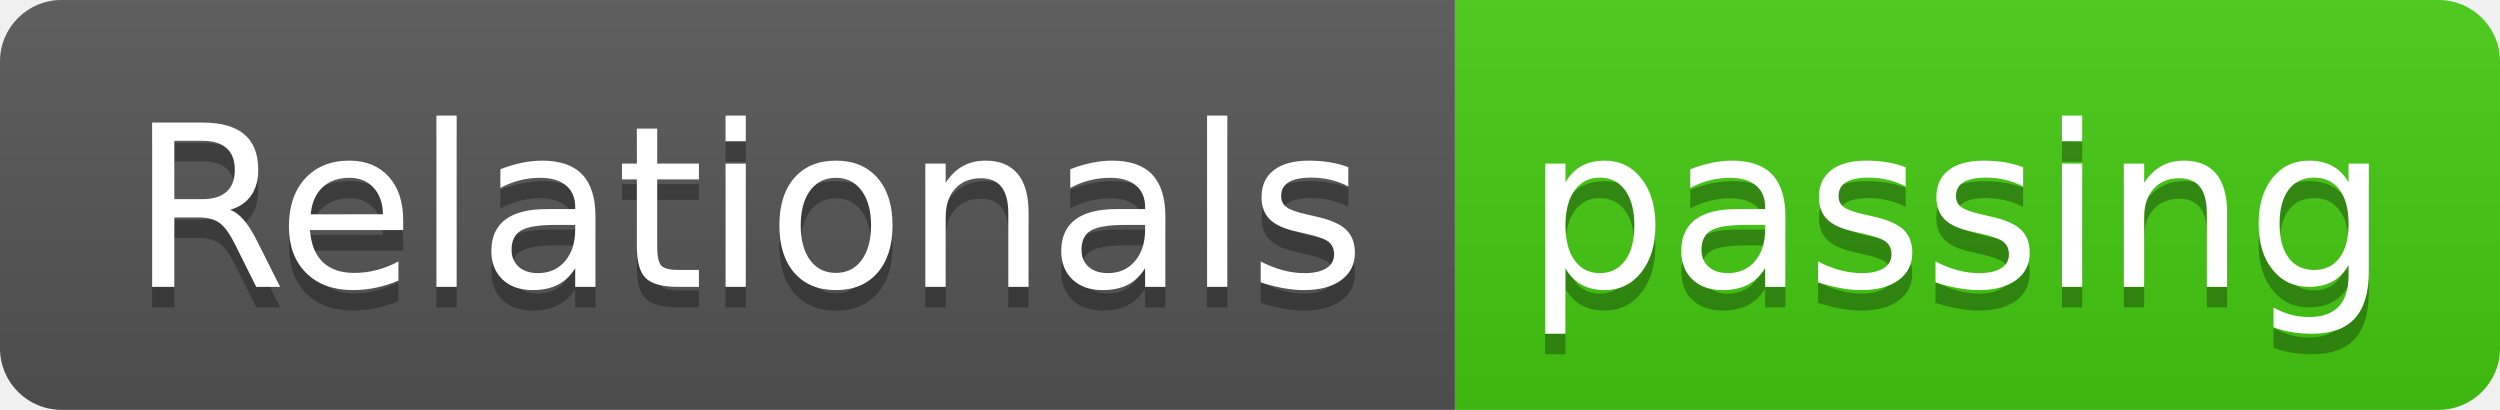
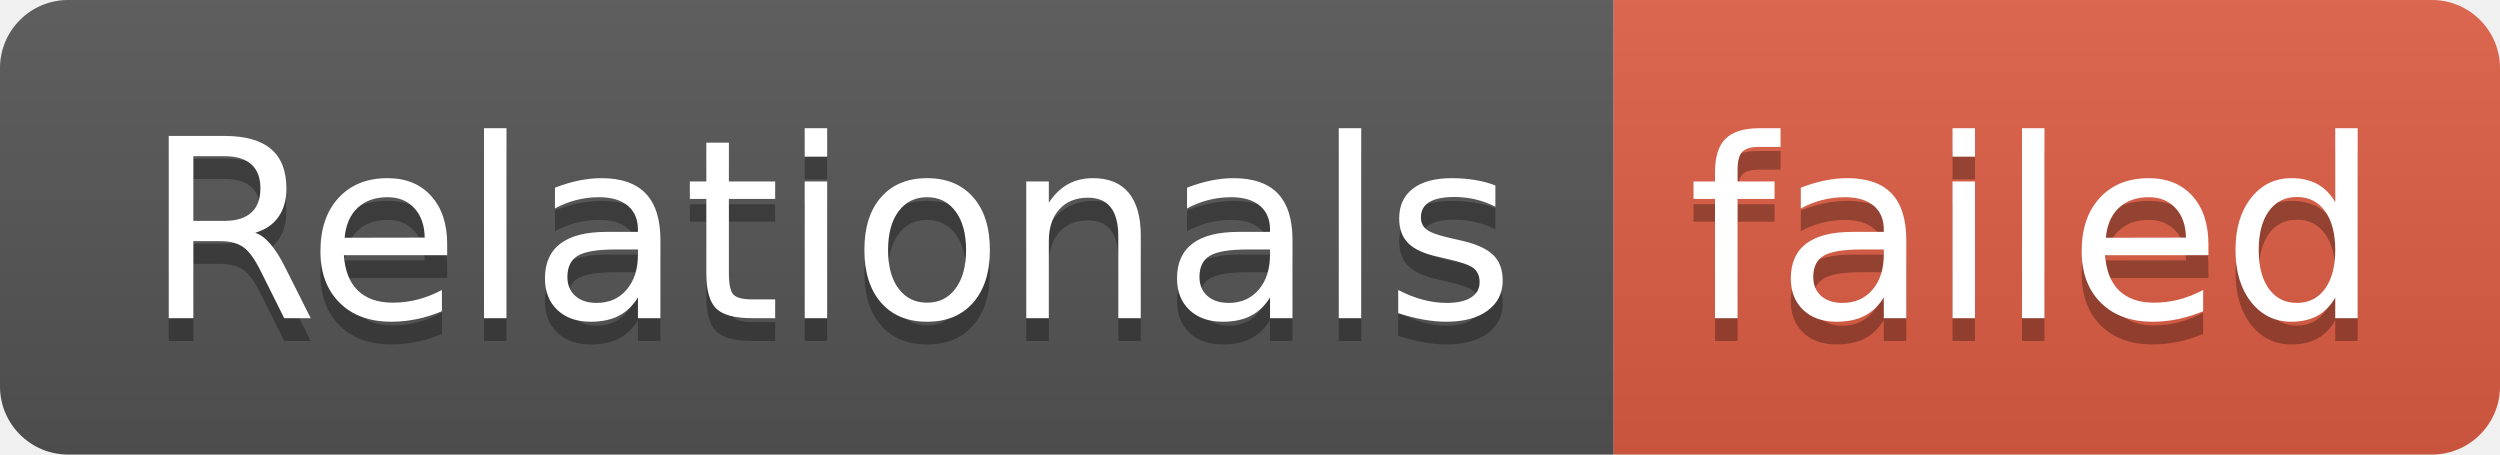
- <svg xmlns="http://www.w3.org/2000/svg" width="122" height="20" role="img" aria-label="Relationals: passing">
+ <svg xmlns="http://www.w3.org/2000/svg" width="110" height="20" role="img" aria-label="Relationals: failed">
  <linearGradient id="s" x2="0" y2="100%">
    <stop offset="0" stop-color="#bbb" stop-opacity=".1" />
    <stop offset="1" stop-opacity=".1" />
  </linearGradient>
  <clipPath id="r">
-     <rect width="122" height="20" rx="3" fill="#fff" />
+     <rect width="110" height="20" rx="3" fill="#fff" />
  </clipPath>
  <g clip-path="url(#r)">
    <rect width="71" height="20" fill="#555" />
-     <rect x="71" width="51" height="20" fill="#4c1" />
-     <rect width="122" height="20" fill="url(#s)" />
+     <rect x="71" width="39" height="20" fill="#e05d44" />
+     <rect width="110" height="20" fill="url(#s)" />
  </g>
  <g fill="#fff" text-anchor="middle" font-family="Verdana,Geneva,DejaVu Sans,sans-serif" text-rendering="geometricPrecision" font-size="110">
    <text aria-hidden="true" x="365" y="150" fill="#010101" fill-opacity=".3" transform="scale(.1)" textLength="610">Relationals</text>
    <text x="365" y="140" transform="scale(.1)" fill="#fff" textLength="610">Relationals</text>
-     <text aria-hidden="true" x="955" y="150" fill="#010101" fill-opacity=".3" transform="scale(.1)" textLength="410">passing</text>
-     <text x="955" y="140" transform="scale(.1)" fill="#fff" textLength="410">passing</text>
+     <text aria-hidden="true" x="895" y="150" fill="#010101" fill-opacity=".3" transform="scale(.1)" textLength="290">failed</text>
+     <text x="895" y="140" transform="scale(.1)" fill="#fff" textLength="290">failed</text>
  </g>
</svg>
